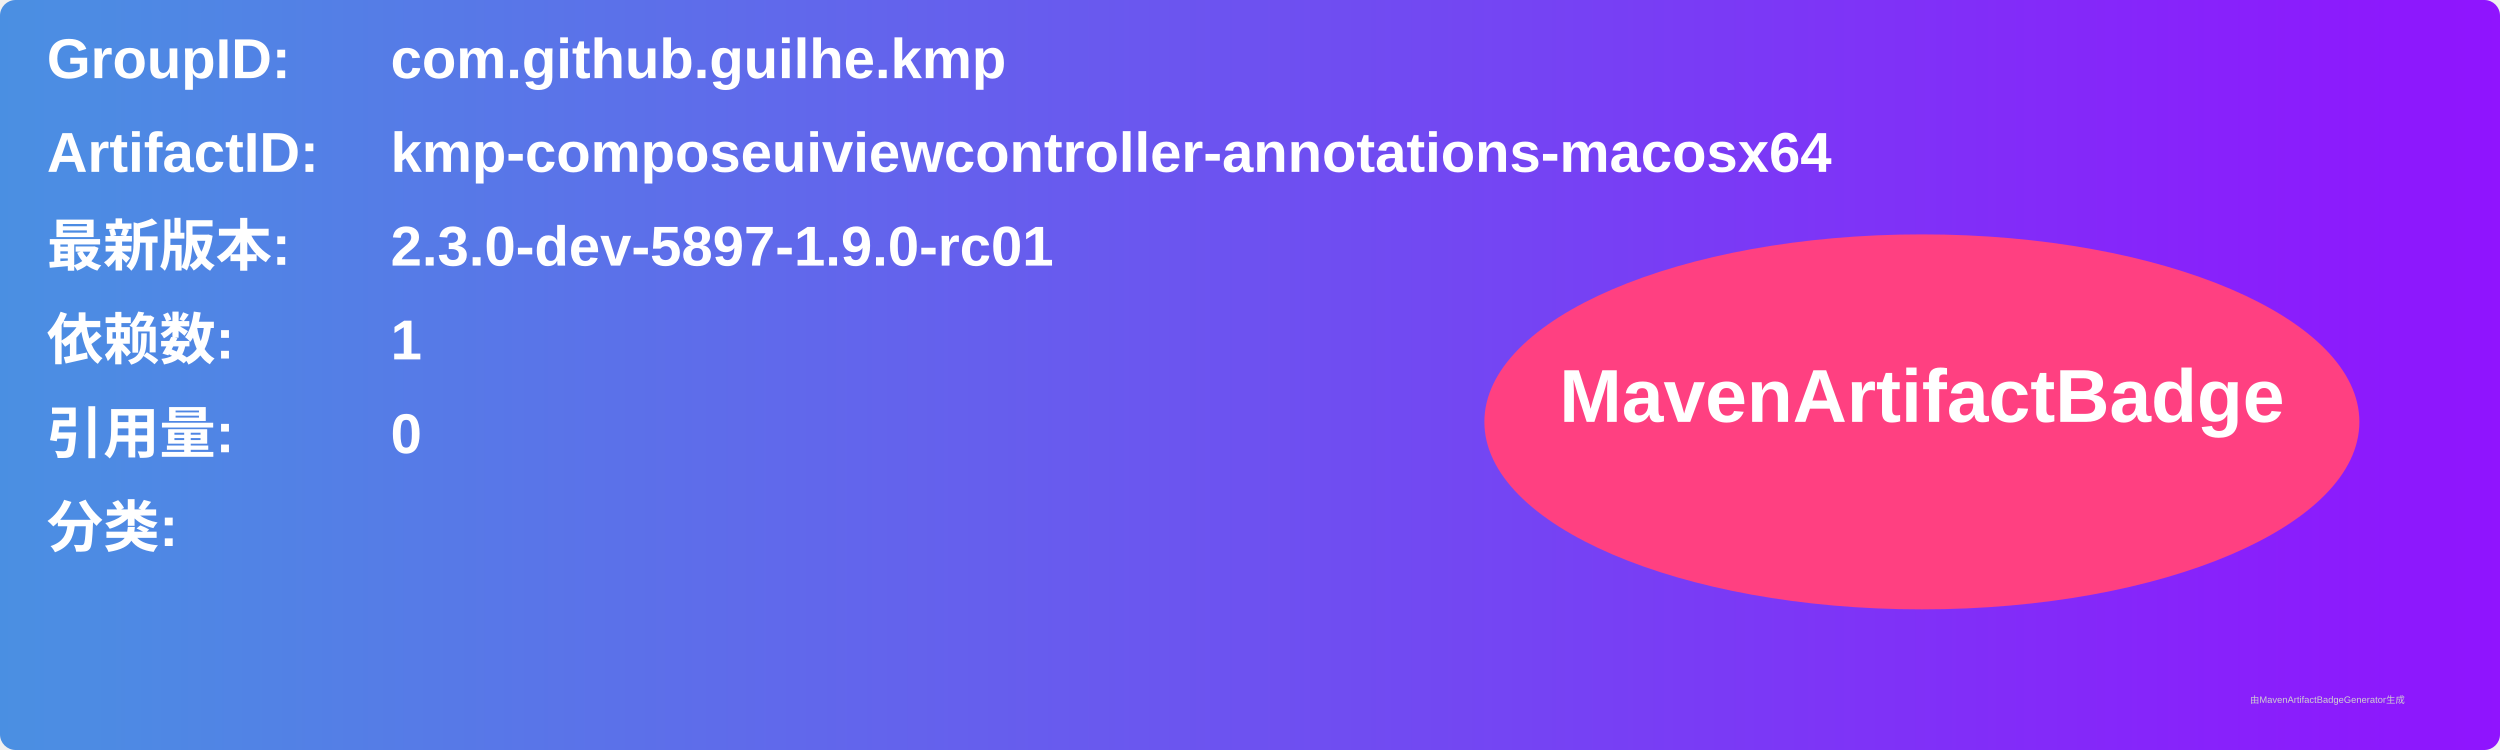
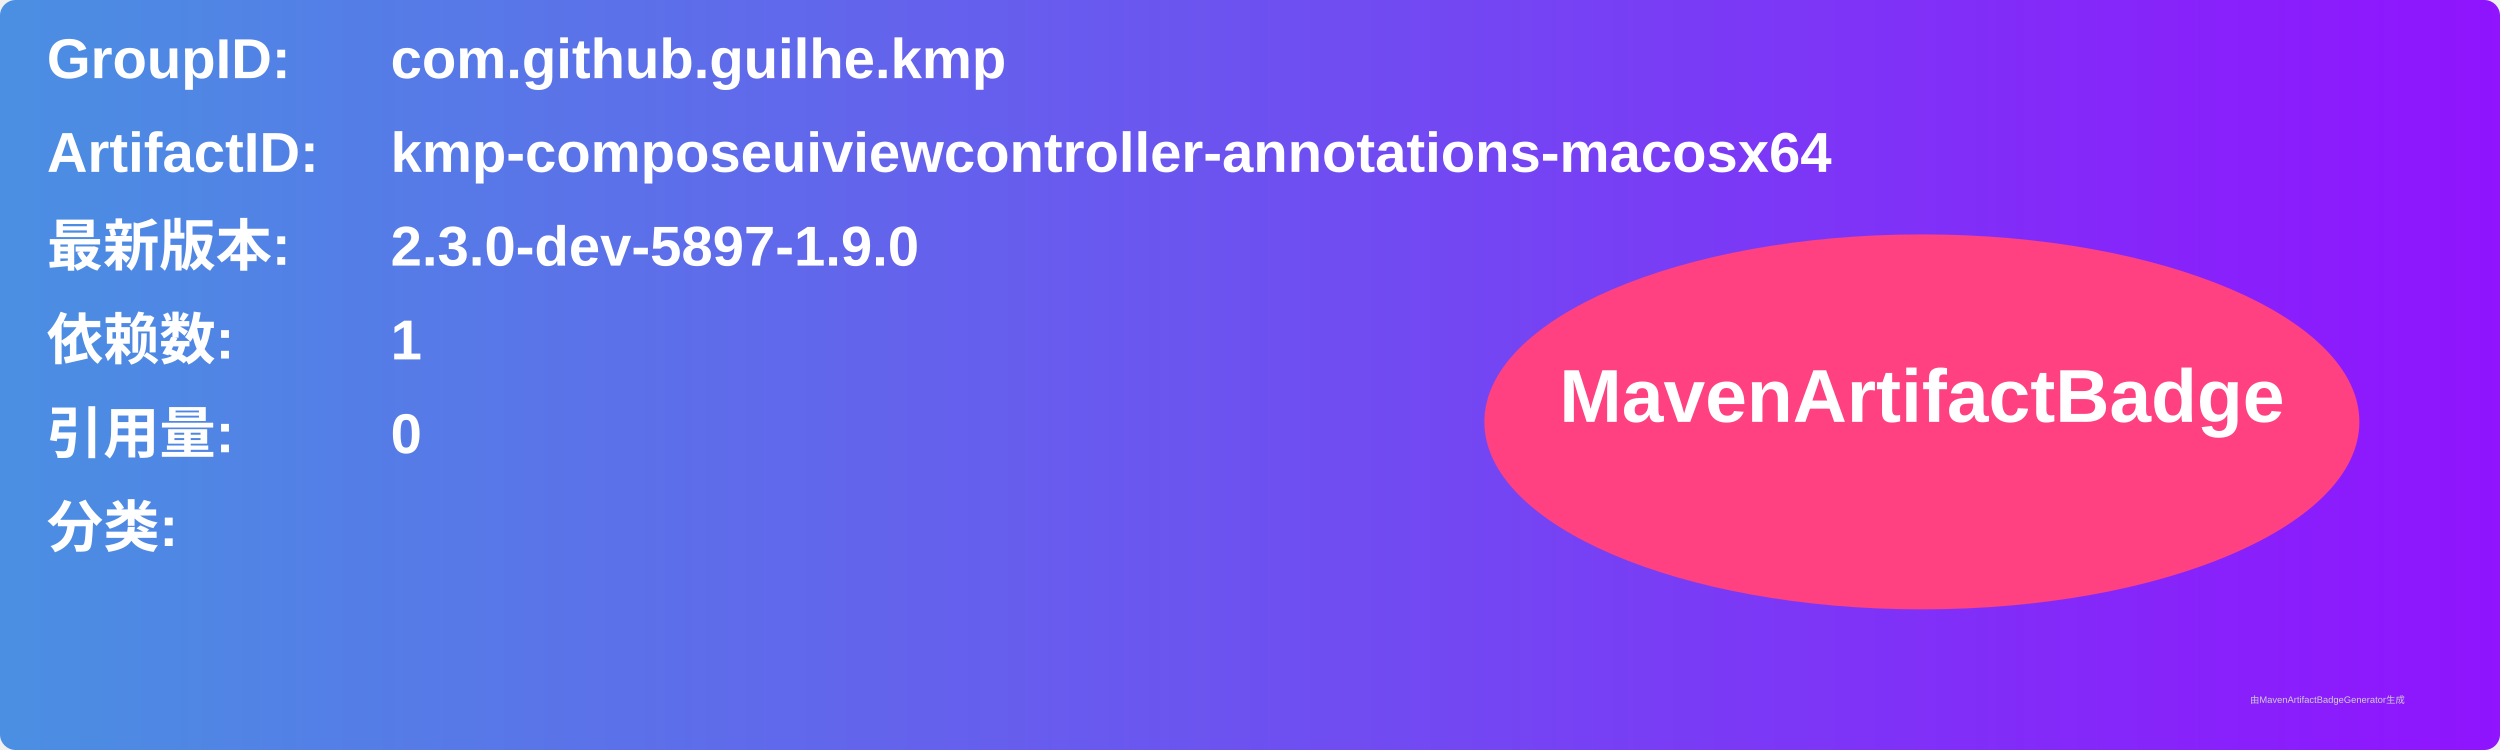
<svg xmlns="http://www.w3.org/2000/svg" width="800" height="240" viewBox="0 0 800 240">
  <linearGradient id="grad" x1="0%" y1="0%" x2="100%" y2="0%">
    <stop offset="0%" stop-color="#4a90e2" />
    <stop offset="100%" stop-color="#9013fe" />
  </linearGradient>
  <rect width="100%" height="100%" rx="5" ry="5" fill="url(#grad)" />
  <g transform="translate(15, 15)">
    <text x="0" y="10" font-family="Arial" font-size="18" fill="white" font-weight="bold" width="260">GroupID:</text>
    <text x="110" y="10" font-family="Arial" font-size="18" fill="white" font-weight="bold" width="460">com.github.guilhe.kmp</text>
    <text x="0" y="40" font-family="Arial" font-size="18" fill="white" font-weight="bold" width="260">ArtifactID:</text>
    <text x="110" y="40" font-family="Arial" font-size="18" fill="white" font-weight="bold" width="460">kmp-composeuiviewcontroller-annotations-macosx64</text>
    <text x="0" y="70" font-family="Arial" font-size="18" fill="white" font-weight="bold">最新版本:</text>
    <text x="110" y="70" font-family="Arial" font-size="18" fill="white" font-weight="bold">
-       <tspan font-weight="bold">2.3.0-dev-5897-1.9.0-rc01</tspan>
+       <tspan font-weight="bold">2.3.0-dev-5897-1.9.0</tspan>
    </text>
    <text x="0" y="100" font-family="Arial" font-size="18" fill="white" font-weight="bold">依赖数: </text>
    <text x="110" y="100" font-family="Arial" font-size="18" fill="white">
      <tspan font-weight="bold">1</tspan>
    </text>
    <text x="0" y="130" font-family="Arial" font-size="18" fill="white" font-weight="bold">引用量: </text>
    <text x="110" y="130" font-family="Arial" font-size="18" fill="white">
      <tspan font-weight="bold">0</tspan>
    </text>
    <text x="0" y="160" font-family="Arial" font-size="18" fill="white" font-weight="bold">分类:</text>
    <text x="10" y="190" font-family="Arial" font-size="10" fill="white">
      <tspan font-weight="bold" />
    </text>
    <ellipse cx="600" cy="120" rx="140" ry="60" fill="#ff4081" />
    <text x="600" y="120" text-anchor="middle" font-family="Arial" font-size="24" fill="white" font-weight="bold">MavenArtifactBadge</text>
  </g>
  <text x="720" y="225" font-family="Arial" font-size="3" fill="#d0d0d0">由MavenArtifactBadgeGenerator生成</text>
</svg>
